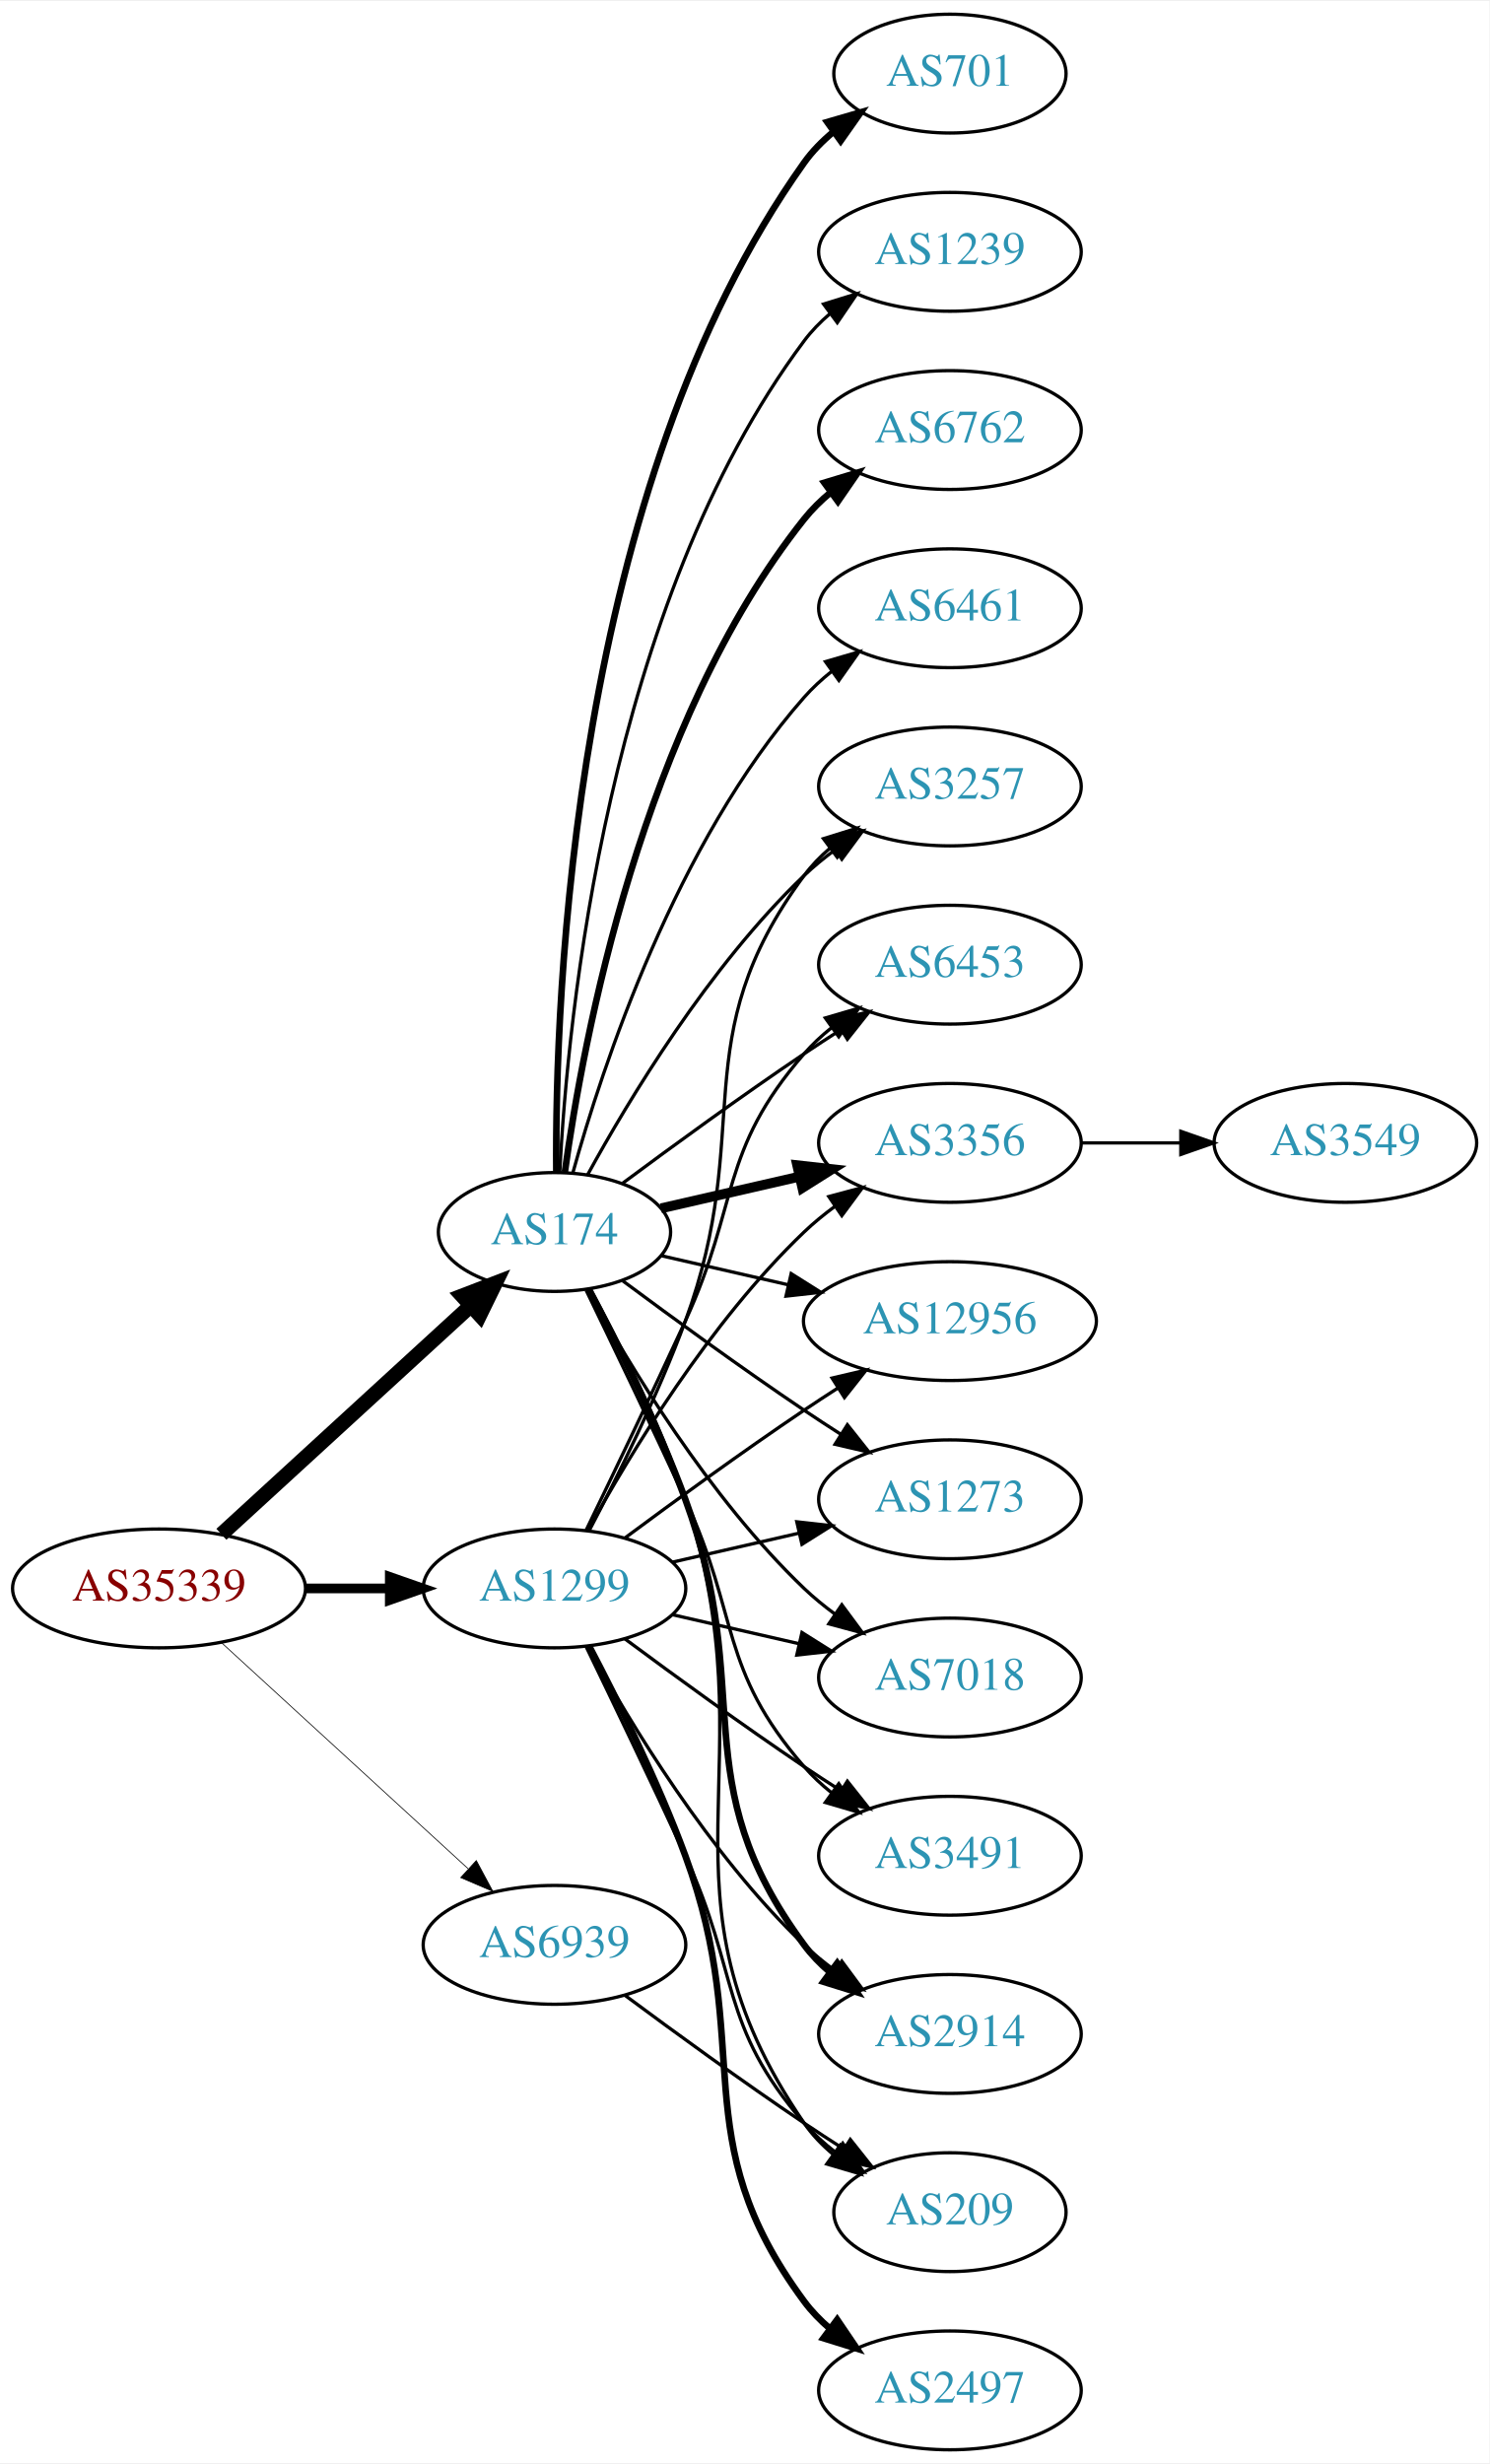
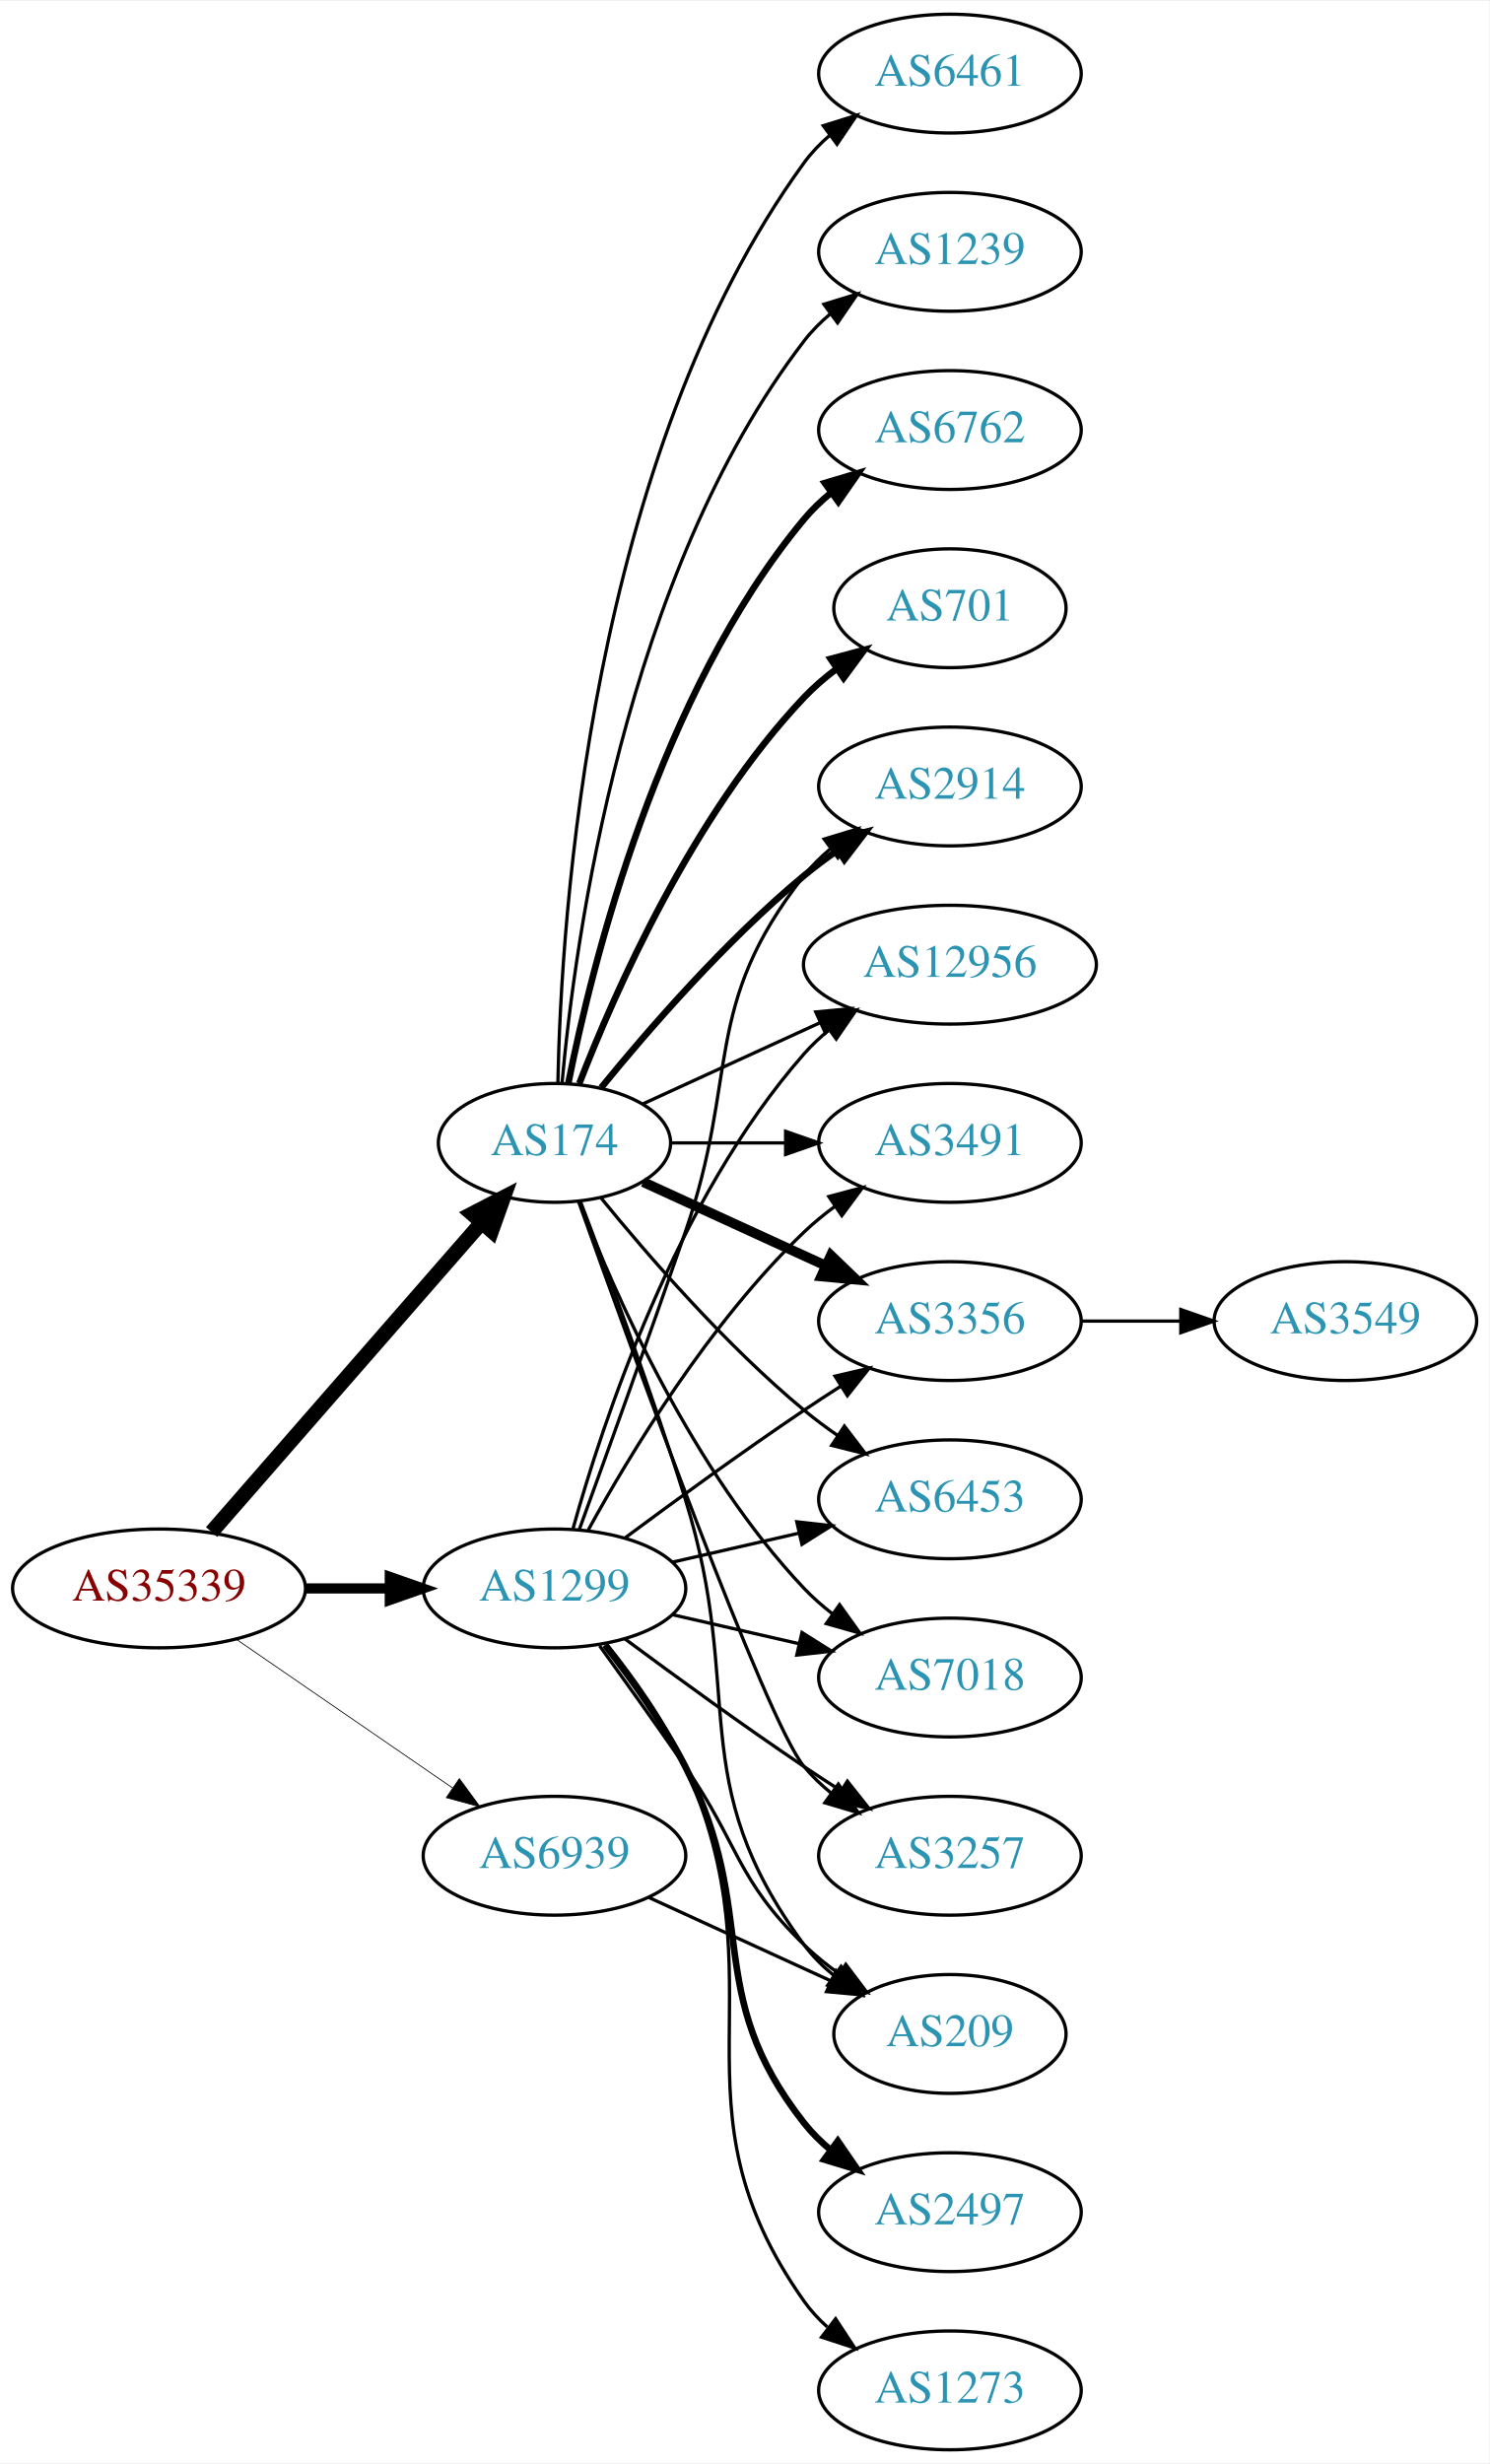
<svg xmlns="http://www.w3.org/2000/svg" xmlns:xlink="http://www.w3.org/1999/xlink" width="451pt" height="746pt" viewBox="0.00 0.00 451.37 746.00">
  <g id="graph0" class="graph" transform="scale(1 1) rotate(0) translate(4 742)">
    <polygon fill="white" stroke="none" points="-4,4 -4,-742 447.37,-742 447.37,4 -4,4" />
    <g id="node1" class="node">
      <g id="a_node1">
        <a xlink:href="/asn/35339" xlink:title="AS35339 ~ AtNOC Clemens Zauner e.U. [AT]">
          <ellipse fill="#ffffff" stroke="black" cx="44.196" cy="-261" rx="44.393" ry="18" />
          <text text-anchor="middle" x="44.196" y="-257.3" font-family="Times,serif" font-size="14.00" fill="#880000">AS35339</text>
        </a>
      </g>
    </g>
    <g id="node2" class="node">
      <g id="a_node2">
        <a xlink:href="/asn/174" xlink:title="AS174 ~ Cogent Communications [US]">
-           <ellipse fill="#ffffff" stroke="black" cx="164.039" cy="-369" rx="35.194" ry="18" />
-           <text text-anchor="middle" x="164.039" y="-365.3" font-family="Times,serif" font-size="14.00" fill="#2c94b3">AS174</text>
+           <ellipse fill="#ffffff" stroke="black" cx="164.039" cy="-396" rx="35.194" ry="18" />
+           <text text-anchor="middle" x="164.039" y="-392.3" font-family="Times,serif" font-size="14.00" fill="#2c94b3">AS174</text>
        </a>
      </g>
    </g>
    <g id="edge1" class="edge">
-       <path fill="none" stroke="black" stroke-width="4.5" d="M63.094,-277.403C83.252,-295.878 116.129,-326.009 138.632,-346.632" />
-       <polygon fill="black" stroke="black" stroke-width="4.5" points="136.089,-349.642 146.121,-353.496 141.409,-343.836 136.089,-349.642" />
+       <path fill="none" stroke="black" stroke-width="4.5" d="M60.121,-278.098C80.776,-301.76 118.189,-344.62 141.765,-371.629" />
+       <polygon fill="black" stroke="black" stroke-width="4.5" points="139.061,-374.519 148.604,-379.463 144.994,-369.34 139.061,-374.519" />
    </g>
    <g id="node3" class="node">
      <g id="a_node3">
        <a xlink:href="/asn/1299" xlink:title="AS1299 ~ Telia Carrier [EU]">
          <ellipse fill="#ffffff" stroke="black" cx="164.039" cy="-261" rx="39.794" ry="18" />
          <text text-anchor="middle" x="164.039" y="-257.3" font-family="Times,serif" font-size="14.00" fill="#2c94b3">AS1299</text>
        </a>
      </g>
    </g>
    <g id="edge2" class="edge">
-       <path fill="none" stroke="black" stroke-width="2.925" d="M88.407,-261C96.72,-261 105.482,-261 113.965,-261" />
-       <polygon fill="black" stroke="black" stroke-width="2.925" points="114.123,-264.5 124.123,-261 114.123,-257.5 114.123,-264.5" />
+       <path fill="none" stroke="black" stroke-width="3.079" d="M88.407,-261C96.72,-261 105.482,-261 113.965,-261" />
+       <polygon fill="black" stroke="black" stroke-width="3.079" points="114.123,-264.5 124.123,-261 114.123,-257.5 114.123,-264.5" />
    </g>
    <g id="node4" class="node">
      <g id="a_node4">
        <a xlink:href="/asn/6939" xlink:title="AS6939 ~ Hurricane Electric LLC [US]">
-           <ellipse fill="#ffffff" stroke="black" cx="164.039" cy="-153" rx="39.794" ry="18" />
-           <text text-anchor="middle" x="164.039" y="-149.3" font-family="Times,serif" font-size="14.00" fill="#2c94b3">AS6939</text>
+           <ellipse fill="#ffffff" stroke="black" cx="164.039" cy="-180" rx="39.794" ry="18" />
+           <text text-anchor="middle" x="164.039" y="-176.3" font-family="Times,serif" font-size="14.00" fill="#2c94b3">AS6939</text>
        </a>
      </g>
    </g>
    <g id="edge3" class="edge">
-       <path fill="none" stroke="black" stroke-width="0.225" d="M63.094,-244.597C83.022,-226.333 115.38,-196.678 137.857,-176.079" />
-       <polygon fill="black" stroke="black" stroke-width="0.225" points="140.351,-178.54 145.359,-169.203 135.622,-173.38 140.351,-178.54" />
+       <path fill="none" stroke="black" stroke-width="0.237" d="M67.639,-245.574C86.22,-232.802 112.781,-214.545 133.161,-200.537" />
+       <polygon fill="black" stroke="black" stroke-width="0.237" points="135.216,-203.371 141.475,-194.822 131.251,-197.602 135.216,-203.371" />
    </g>
    <g id="node5" class="node">
      <g id="a_node5">
        <a xlink:href="/asn/3257" xlink:title="AS3257 ~ GTT [DE]">
-           <ellipse fill="#ffffff" stroke="black" cx="283.881" cy="-504" rx="39.794" ry="18" />
-           <text text-anchor="middle" x="283.881" y="-500.3" font-family="Times,serif" font-size="14.00" fill="#2c94b3">AS3257</text>
+           <ellipse fill="#ffffff" stroke="black" cx="283.881" cy="-180" rx="39.794" ry="18" />
+           <text text-anchor="middle" x="283.881" y="-176.3" font-family="Times,serif" font-size="14.00" fill="#2c94b3">AS3257</text>
        </a>
      </g>
    </g>
    <g id="edge4" class="edge">
-       <path fill="none" stroke="black" d="M174.065,-386.321C186.548,-409.1 210.837,-449.453 239.685,-477 242.553,-479.739 245.742,-482.347 249.051,-484.785" />
-       <polygon fill="black" stroke="black" points="247.175,-487.742 257.411,-490.477 251.114,-481.956 247.175,-487.742" />
+       <path fill="none" stroke="black" d="M171.369,-378.14C187.209,-333.733 228.118,-220.897 239.685,-207 242.09,-204.111 244.886,-201.437 247.879,-198.987" />
+       <polygon fill="black" stroke="black" points="250.069,-201.723 256.122,-193.027 245.967,-196.05 250.069,-201.723" />
    </g>
    <g id="node6" class="node">
      <g id="a_node6">
-         <a xlink:href="/asn/6453" xlink:title="AS6453 ~ TATA COMMUNICATIONS (AMERICA) INC [US]">
-           <ellipse fill="#ffffff" stroke="black" cx="283.881" cy="-450" rx="39.794" ry="18" />
-           <text text-anchor="middle" x="283.881" y="-446.3" font-family="Times,serif" font-size="14.00" fill="#2c94b3">AS6453</text>
+         <a xlink:href="/asn/2914" xlink:title="AS2914 ~ NTT America, Inc. [US]">
+           <ellipse fill="#ffffff" stroke="black" cx="283.881" cy="-504" rx="39.794" ry="18" />
+           <text text-anchor="middle" x="283.881" y="-500.3" font-family="Times,serif" font-size="14.00" fill="#2c94b3">AS2914</text>
        </a>
      </g>
    </g>
    <g id="edge5" class="edge">
-       <path fill="none" stroke="black" d="M184.74,-383.81C199.642,-394.875 220.71,-410.228 239.685,-423 243.234,-425.389 246.984,-427.839 250.733,-430.242" />
-       <polygon fill="black" stroke="black" points="249.059,-433.325 259.381,-435.712 252.801,-427.409 249.059,-433.325" />
+       <path fill="none" stroke="black" stroke-width="2" d="M178.196,-412.743C192.281,-430.039 215.84,-457.223 239.685,-477 242.901,-479.668 246.402,-482.27 249.972,-484.741" />
+       <polygon fill="black" stroke="black" stroke-width="2" points="248.05,-487.666 258.329,-490.236 251.896,-481.817 248.05,-487.666" />
    </g>
    <g id="node7" class="node">
      <g id="a_node7">
-         <a xlink:href="/asn/3356" xlink:title="AS3356 ~ Level 3 Parent, LLC [US]">
-           <ellipse fill="#ffffff" stroke="black" cx="283.881" cy="-396" rx="39.794" ry="18" />
-           <text text-anchor="middle" x="283.881" y="-392.3" font-family="Times,serif" font-size="14.00" fill="#2c94b3">AS3356</text>
-         </a>
-       </g>
-     </g>
-     <g id="edge6" class="edge">
-       <path fill="none" stroke="black" stroke-width="3" d="M196.309,-376.165C209.148,-379.106 224.253,-382.567 238.22,-385.767" />
-       <polygon fill="black" stroke="black" stroke-width="3" points="237.612,-389.219 248.141,-388.04 239.175,-382.395 237.612,-389.219" />
-     </g>
-     <g id="node8" class="node">
-       <g id="a_node8">
        <a xlink:href="/asn/6762" xlink:title="AS6762 ~ TELECOM ITALIA SPARKLE S.p.A. [IT]">
          <ellipse fill="#ffffff" stroke="black" cx="283.881" cy="-612" rx="39.794" ry="18" />
          <text text-anchor="middle" x="283.881" y="-608.3" font-family="Times,serif" font-size="14.00" fill="#2c94b3">AS6762</text>
        </a>
      </g>
    </g>
+     <g id="edge6" class="edge">
+       <path fill="none" stroke="black" stroke-width="2" d="M168.237,-414.073C175.401,-450.141 195.675,-532.125 239.685,-585 242.09,-587.889 244.886,-590.563 247.879,-593.013" />
+       <polygon fill="black" stroke="black" stroke-width="2" points="245.967,-595.95 256.122,-598.973 250.069,-590.277 245.967,-595.95" />
+     </g>
+     <g id="node8" class="node">
+       <g id="a_node8">
+         <a xlink:href="/asn/12956" xlink:title="AS12956 ~ TELXIUS [ES]">
+           <ellipse fill="#ffffff" stroke="black" cx="283.881" cy="-450" rx="44.393" ry="18" />
+           <text text-anchor="middle" x="283.881" y="-446.3" font-family="Times,serif" font-size="14.00" fill="#2c94b3">AS12956</text>
+         </a>
+       </g>
+     </g>
    <g id="edge7" class="edge">
-       <path fill="none" stroke="black" stroke-width="2" d="M167.178,-387.17C172.678,-426.974 190.504,-523.233 239.685,-585 242.026,-587.94 244.781,-590.649 247.747,-593.121" />
-       <polygon fill="black" stroke="black" stroke-width="2" points="245.812,-596.042 255.953,-599.11 249.939,-590.388 245.812,-596.042" />
+       <path fill="none" stroke="black" d="M190.9,-407.851C206.563,-415.028 226.835,-424.317 244.36,-432.348" />
+       <polygon fill="black" stroke="black" points="243.218,-435.675 253.767,-436.659 246.134,-429.311 243.218,-435.675" />
    </g>
    <g id="node9" class="node">
      <g id="a_node9">
-         <a xlink:href="/asn/6461" xlink:title="AS6461 ~ Zayo Bandwidth [US]">
-           <ellipse fill="#ffffff" stroke="black" cx="283.881" cy="-558" rx="39.794" ry="18" />
-           <text text-anchor="middle" x="283.881" y="-554.3" font-family="Times,serif" font-size="14.00" fill="#2c94b3">AS6461</text>
+         <a xlink:href="/asn/701" xlink:title="AS701 ~ UUNET [US]">
+           <ellipse fill="#ffffff" stroke="black" cx="283.881" cy="-558" rx="35.194" ry="18" />
+           <text text-anchor="middle" x="283.881" y="-554.3" font-family="Times,serif" font-size="14.00" fill="#2c94b3">AS701</text>
        </a>
      </g>
    </g>
    <g id="edge8" class="edge">
-       <path fill="none" stroke="black" d="M169.612,-386.946C178.517,-418.995 200.801,-486.842 239.685,-531 242.169,-533.821 245.019,-536.449 248.044,-538.871" />
-       <polygon fill="black" stroke="black" points="246.162,-541.828 256.334,-544.791 250.23,-536.131 246.162,-541.828" />
+       <path fill="none" stroke="black" stroke-width="2" d="M171.562,-413.994C182.312,-441.728 205.969,-495.429 239.685,-531 242.628,-534.105 246.001,-537.001 249.537,-539.655" />
+       <polygon fill="black" stroke="black" stroke-width="2" points="247.722,-542.654 257.956,-545.397 251.666,-536.871 247.722,-542.654" />
    </g>
    <g id="node10" class="node">
      <g id="a_node10">
-         <a xlink:href="/asn/12956" xlink:title="AS12956 ~ TELXIUS [ES]">
-           <ellipse fill="#ffffff" stroke="black" cx="283.881" cy="-342" rx="44.393" ry="18" />
-           <text text-anchor="middle" x="283.881" y="-338.3" font-family="Times,serif" font-size="14.00" fill="#2c94b3">AS12956</text>
+         <a xlink:href="/asn/3491" xlink:title="AS3491 ~ PCCW Global, Inc. [US]">
+           <ellipse fill="#ffffff" stroke="black" cx="283.881" cy="-396" rx="39.794" ry="18" />
+           <text text-anchor="middle" x="283.881" y="-392.3" font-family="Times,serif" font-size="14.00" fill="#2c94b3">AS3491</text>
        </a>
      </g>
    </g>
    <g id="edge9" class="edge">
-       <path fill="none" stroke="black" d="M196.309,-361.835C208.154,-359.121 221.928,-355.966 234.957,-352.98" />
-       <polygon fill="black" stroke="black" points="235.766,-356.386 244.732,-350.741 234.203,-349.563 235.766,-356.386" />
+       <path fill="none" stroke="black" d="M199.44,-396C210.264,-396 222.432,-396 234.059,-396" />
+       <polygon fill="black" stroke="black" points="234.09,-399.5 244.09,-396 234.09,-392.5 234.09,-399.5" />
    </g>
    <g id="node11" class="node">
      <g id="a_node11">
-         <a xlink:href="/asn/1273" xlink:title="AS1273 ~ Vodafone Group PLC [EU]">
-           <ellipse fill="#ffffff" stroke="black" cx="283.881" cy="-288" rx="39.794" ry="18" />
-           <text text-anchor="middle" x="283.881" y="-284.3" font-family="Times,serif" font-size="14.00" fill="#2c94b3">AS1273</text>
+         <a xlink:href="/asn/3356" xlink:title="AS3356 ~ Level 3 Parent, LLC [US]">
+           <ellipse fill="#ffffff" stroke="black" cx="283.881" cy="-342" rx="39.794" ry="18" />
+           <text text-anchor="middle" x="283.881" y="-338.3" font-family="Times,serif" font-size="14.00" fill="#2c94b3">AS3356</text>
        </a>
      </g>
    </g>
    <g id="edge10" class="edge">
-       <path fill="none" stroke="black" d="M184.74,-354.19C199.642,-343.125 220.71,-327.772 239.685,-315 243.234,-312.611 246.984,-310.161 250.733,-307.758" />
-       <polygon fill="black" stroke="black" points="252.801,-310.591 259.381,-302.288 249.059,-304.675 252.801,-310.591" />
+       <path fill="none" stroke="black" stroke-width="3" d="M190.9,-384.149C207.02,-376.762 228.023,-367.138 245.888,-358.952" />
+       <polygon fill="black" stroke="black" stroke-width="3" points="247.806,-361.923 255.439,-354.575 244.89,-355.559 247.806,-361.923" />
    </g>
    <g id="node12" class="node">
      <g id="a_node12">
+         <a xlink:href="/asn/6461" xlink:title="AS6461 ~ Zayo Bandwidth [US]">
+           <ellipse fill="#ffffff" stroke="black" cx="283.881" cy="-720" rx="39.794" ry="18" />
+           <text text-anchor="middle" x="283.881" y="-716.3" font-family="Times,serif" font-size="14.00" fill="#2c94b3">AS6461</text>
+         </a>
+       </g>
+     </g>
+     <g id="edge11" class="edge">
+       <path fill="none" stroke="black" d="M165.071,-414.337C166.044,-464.079 174.763,-603.806 239.685,-693 241.897,-696.039 244.565,-698.813 247.477,-701.326" />
+       <polygon fill="black" stroke="black" points="245.495,-704.214 255.608,-707.373 249.672,-698.597 245.495,-704.214" />
+     </g>
+     <g id="node13" class="node">
+       <g id="a_node13">
+         <a xlink:href="/asn/209" xlink:title="AS209 ~ CenturyLink Communications, LLC [US]">
+           <ellipse fill="#ffffff" stroke="black" cx="283.881" cy="-126" rx="35.194" ry="18" />
+           <text text-anchor="middle" x="283.881" y="-122.3" font-family="Times,serif" font-size="14.00" fill="#2c94b3">AS209</text>
+         </a>
+       </g>
+     </g>
+     <g id="edge12" class="edge">
+       <path fill="none" stroke="black" d="M171.926,-378.191C180.036,-356.906 193.671,-320.131 203.685,-288 222.162,-228.716 202.782,-202.941 239.685,-153 242.228,-149.559 245.352,-146.455 248.747,-143.682" />
+       <polygon fill="black" stroke="black" points="250.885,-146.456 257.014,-137.814 246.834,-140.748 250.885,-146.456" />
+     </g>
+     <g id="node14" class="node">
+       <g id="a_node14">
+         <a xlink:href="/asn/1239" xlink:title="AS1239 ~ Sprint [US]">
+           <ellipse fill="#ffffff" stroke="black" cx="283.881" cy="-666" rx="39.794" ry="18" />
+           <text text-anchor="middle" x="283.881" y="-662.3" font-family="Times,serif" font-size="14.00" fill="#2c94b3">AS1239</text>
+         </a>
+       </g>
+     </g>
+     <g id="edge13" class="edge">
+       <path fill="none" stroke="black" d="M166.323,-414.117C170.221,-457.332 185.238,-568.131 239.685,-639 241.975,-641.981 244.695,-644.716 247.639,-647.205" />
+       <polygon fill="black" stroke="black" points="245.686,-650.113 255.816,-653.218 249.833,-644.473 245.686,-650.113" />
+     </g>
+     <g id="node15" class="node">
+       <g id="a_node15">
+         <a xlink:href="/asn/6453" xlink:title="AS6453 ~ TATA COMMUNICATIONS (AMERICA) INC [US]">
+           <ellipse fill="#ffffff" stroke="black" cx="283.881" cy="-288" rx="39.794" ry="18" />
+           <text text-anchor="middle" x="283.881" y="-284.3" font-family="Times,serif" font-size="14.00" fill="#2c94b3">AS6453</text>
+         </a>
+       </g>
+     </g>
+     <g id="edge14" class="edge">
+       <path fill="none" stroke="black" d="M178.196,-379.257C192.281,-361.961 215.84,-334.777 239.685,-315 242.901,-312.332 246.402,-309.73 249.972,-307.259" />
+       <polygon fill="black" stroke="black" points="251.896,-310.183 258.329,-301.764 248.05,-304.334 251.896,-310.183" />
+     </g>
+     <g id="node16" class="node">
+       <g id="a_node16">
        <a xlink:href="/asn/7018" xlink:title="AS7018 ~ AT&amp;T Services, Inc. [US]">
          <ellipse fill="#ffffff" stroke="black" cx="283.881" cy="-234" rx="39.794" ry="18" />
          <text text-anchor="middle" x="283.881" y="-230.3" font-family="Times,serif" font-size="14.00" fill="#2c94b3">AS7018</text>
        </a>
      </g>
    </g>
-     <g id="edge11" class="edge">
-       <path fill="none" stroke="black" d="M174.065,-351.679C186.548,-328.9 210.837,-288.547 239.685,-261 242.553,-258.261 245.742,-255.653 249.051,-253.215" />
-       <polygon fill="black" stroke="black" points="251.114,-256.044 257.411,-247.523 247.175,-250.258 251.114,-256.044" />
-     </g>
-     <g id="node13" class="node">
-       <g id="a_node13">
-         <a xlink:href="/asn/701" xlink:title="AS701 ~ UUNET [US]">
-           <ellipse fill="#ffffff" stroke="black" cx="283.881" cy="-720" rx="35.194" ry="18" />
-           <text text-anchor="middle" x="283.881" y="-716.3" font-family="Times,serif" font-size="14.00" fill="#2c94b3">AS701</text>
-         </a>
-       </g>
-     </g>
-     <g id="edge12" class="edge">
-       <path fill="none" stroke="black" stroke-width="2" d="M164.587,-387.063C164.168,-439.503 169.322,-594.293 239.685,-693 242.168,-696.484 245.256,-699.615 248.63,-702.402" />
-       <polygon fill="black" stroke="black" stroke-width="2" points="246.702,-705.326 256.875,-708.287 250.769,-699.629 246.702,-705.326" />
-     </g>
-     <g id="node14" class="node">
-       <g id="a_node14">
-         <a xlink:href="/asn/3491" xlink:title="AS3491 ~ PCCW Global, Inc. [US]">
-           <ellipse fill="#ffffff" stroke="black" cx="283.881" cy="-180" rx="39.794" ry="18" />
-           <text text-anchor="middle" x="283.881" y="-176.3" font-family="Times,serif" font-size="14.00" fill="#2c94b3">AS3491</text>
-         </a>
-       </g>
-     </g>
-     <g id="edge13" class="edge">
-       <path fill="none" stroke="black" d="M173.62,-351.367C181.544,-335.002 193.58,-309.935 203.685,-288 220.169,-252.219 213.851,-236.742 239.685,-207 242.15,-204.162 244.987,-201.523 248.004,-199.094" />
-       <polygon fill="black" stroke="black" points="250.191,-201.833 256.282,-193.164 246.115,-196.142 250.191,-201.833" />
-     </g>
-     <g id="node15" class="node">
-       <g id="a_node15">
-         <a xlink:href="/asn/209" xlink:title="AS209 ~ CenturyLink Communications, LLC [US]">
-           <ellipse fill="#ffffff" stroke="black" cx="283.881" cy="-72" rx="35.194" ry="18" />
-           <text text-anchor="middle" x="283.881" y="-68.3" font-family="Times,serif" font-size="14.00" fill="#2c94b3">AS209</text>
-         </a>
-       </g>
-     </g>
-     <g id="edge14" class="edge">
-       <path fill="none" stroke="black" d="M174.826,-351.841C183.583,-335.803 196.164,-310.95 203.685,-288 230.316,-206.742 191.389,-169.566 239.685,-99 242.101,-95.469 245.147,-92.309 248.498,-89.505" />
-       <polygon fill="black" stroke="black" points="250.636,-92.279 256.717,-83.603 246.553,-86.593 250.636,-92.279" />
-     </g>
-     <g id="node16" class="node">
-       <g id="a_node16">
-         <a xlink:href="/asn/1239" xlink:title="AS1239 ~ Sprint [US]">
-           <ellipse fill="#ffffff" stroke="black" cx="283.881" cy="-666" rx="39.794" ry="18" />
-           <text text-anchor="middle" x="283.881" y="-662.3" font-family="Times,serif" font-size="14.00" fill="#2c94b3">AS1239</text>
-         </a>
-       </g>
-     </g>
    <g id="edge15" class="edge">
-       <path fill="none" stroke="black" d="M165.63,-387.023C168.007,-433.412 179.925,-558.893 239.685,-639 241.933,-642.013 244.624,-644.769 247.551,-647.272" />
-       <polygon fill="black" stroke="black" points="245.582,-650.169 255.702,-653.303 249.746,-644.542 245.582,-650.169" />
+       <path fill="none" stroke="black" d="M171.562,-378.006C182.312,-350.272 205.969,-296.571 239.685,-261 242.271,-258.272 245.188,-255.706 248.257,-253.323" />
+       <polygon fill="black" stroke="black" points="250.435,-256.07 256.605,-247.457 246.411,-250.342 250.435,-256.07" />
+     </g>
+     <g id="edge24" class="edge">
+       <path fill="none" stroke="black" d="M185.369,-245.723C200.231,-234.696 220.976,-219.593 239.685,-207 243.234,-204.611 246.984,-202.161 250.733,-199.758" />
+       <polygon fill="black" stroke="black" points="252.801,-202.591 259.381,-194.288 249.059,-196.675 252.801,-202.591" />
+     </g>
+     <g id="edge26" class="edge">
+       <path fill="none" stroke="black" d="M171.587,-278.921C179.372,-300.312 192.694,-337.19 203.685,-369 220.21,-416.822 208.386,-437.246 239.685,-477 242.01,-479.953 244.754,-482.67 247.713,-485.147" />
+       <polygon fill="black" stroke="black" points="245.772,-488.064 255.91,-491.145 249.906,-482.415 245.772,-488.064" />
+     </g>
+     <g id="edge20" class="edge">
+       <path fill="none" stroke="black" d="M169.612,-278.946C178.517,-310.995 200.801,-378.842 239.685,-423 241.975,-425.601 244.577,-428.038 247.34,-430.301" />
+       <polygon fill="black" stroke="black" points="245.293,-433.14 255.434,-436.208 249.419,-427.485 245.293,-433.14" />
+     </g>
+     <g id="edge22" class="edge">
+       <path fill="none" stroke="black" d="M174.28,-278.713C186.825,-301.561 211.002,-341.611 239.685,-369 242.553,-371.739 245.742,-374.347 249.051,-376.785" />
+       <polygon fill="black" stroke="black" points="247.175,-379.742 257.411,-382.477 251.114,-373.956 247.175,-379.742" />
+     </g>
+     <g id="edge21" class="edge">
+       <path fill="none" stroke="black" d="M185.369,-276.277C200.231,-287.304 220.976,-302.407 239.685,-315 243.234,-317.389 246.984,-319.839 250.733,-322.242" />
+       <polygon fill="black" stroke="black" points="249.059,-325.325 259.381,-327.712 252.801,-319.409 249.059,-325.325" />
+     </g>
+     <g id="edge25" class="edge">
+       <path fill="none" stroke="black" d="M177.718,-243.594C185.333,-233.063 195.166,-219.33 203.685,-207 220.081,-183.269 218.992,-173.094 239.685,-153 242.913,-149.866 246.564,-146.911 250.342,-144.188" />
+       <polygon fill="black" stroke="black" points="252.321,-147.075 258.702,-138.617 248.44,-141.25 252.321,-147.075" />
+     </g>
+     <g id="edge23" class="edge">
+       <path fill="none" stroke="black" d="M199.758,-268.955C211.758,-271.704 225.379,-274.825 238.071,-277.733" />
+       <polygon fill="black" stroke="black" points="237.474,-281.187 248.003,-280.009 239.037,-274.364 237.474,-281.187" />
+     </g>
+     <g id="edge18" class="edge">
+       <path fill="none" stroke="black" d="M199.758,-253.045C211.758,-250.296 225.379,-247.175 238.071,-244.267" />
+       <polygon fill="black" stroke="black" points="239.037,-247.636 248.003,-241.991 237.474,-240.813 239.037,-247.636" />
+     </g>
+     <g id="node18" class="node">
+       <g id="a_node18">
+         <a xlink:href="/asn/2497" xlink:title="AS2497 ~ Internet Initiative Japan Inc. [JP]">
+           <ellipse fill="#ffffff" stroke="black" cx="283.881" cy="-72" rx="39.794" ry="18" />
+           <text text-anchor="middle" x="283.881" y="-68.3" font-family="Times,serif" font-size="14.00" fill="#2c94b3">AS2497</text>
+         </a>
+       </g>
+     </g>
+     <g id="edge17" class="edge">
+       <path fill="none" stroke="black" stroke-width="2" d="M179.335,-243.86C187.321,-233.647 196.983,-220.147 203.685,-207 226.665,-161.923 208.386,-138.754 239.685,-99 242.01,-96.047 244.754,-93.33 247.713,-90.853" />
+       <polygon fill="black" stroke="black" stroke-width="2" points="249.906,-93.585 255.91,-84.855 245.772,-87.936 249.906,-93.585" />
+     </g>
+     <g id="node19" class="node">
+       <g id="a_node19">
+         <a xlink:href="/asn/1273" xlink:title="AS1273 ~ Vodafone Group PLC [EU]">
+           <ellipse fill="#ffffff" stroke="black" cx="283.881" cy="-18" rx="39.794" ry="18" />
+           <text text-anchor="middle" x="283.881" y="-14.3" font-family="Times,serif" font-size="14.00" fill="#2c94b3">AS1273</text>
+         </a>
+       </g>
+     </g>
+     <g id="edge19" class="edge">
+       <path fill="none" stroke="black" d="M179.85,-244.106C188.007,-233.975 197.669,-220.475 203.685,-207 233.755,-139.651 197.106,-105.225 239.685,-45 241.676,-42.184 244.063,-39.599 246.679,-37.24" />
+       <polygon fill="black" stroke="black" points="249.232,-39.694 255.048,-30.838 244.978,-34.135 249.232,-39.694" />
+     </g>
+     <g id="edge27" class="edge">
+       <path fill="none" stroke="black" d="M192.667,-167.339C209.084,-159.817 230.065,-150.202 247.662,-142.139" />
+       <polygon fill="black" stroke="black" points="249.407,-145.189 257.04,-137.842 246.49,-138.826 249.407,-145.189" />
    </g>
    <g id="node17" class="node">
      <g id="a_node17">
-         <a xlink:href="/asn/2914" xlink:title="AS2914 ~ NTT America, Inc. [US]">
-           <ellipse fill="#ffffff" stroke="black" cx="283.881" cy="-126" rx="39.794" ry="18" />
-           <text text-anchor="middle" x="283.881" y="-122.3" font-family="Times,serif" font-size="14.00" fill="#2c94b3">AS2914</text>
+         <a xlink:href="/asn/3549" xlink:title="AS3549 ~ Level 3 Parent, LLC [US]">
+           <ellipse fill="#ffffff" stroke="black" cx="403.724" cy="-342" rx="39.794" ry="18" />
+           <text text-anchor="middle" x="403.724" y="-338.3" font-family="Times,serif" font-size="14.00" fill="#2c94b3">AS3549</text>
        </a>
      </g>
    </g>
    <g id="edge16" class="edge">
-       <path fill="none" stroke="black" stroke-width="2" d="M174.441,-351.707C182.932,-335.576 195.338,-310.663 203.685,-288 225.146,-229.73 202.782,-202.941 239.685,-153 241.919,-149.977 244.601,-147.214 247.522,-144.707" />
-       <polygon fill="black" stroke="black" stroke-width="2" points="249.717,-147.437 255.666,-138.669 245.548,-141.814 249.717,-147.437" />
-     </g>
-     <g id="edge21" class="edge">
-       <path fill="none" stroke="black" d="M174.606,-278.606C183.091,-294.745 195.392,-319.484 203.685,-342 225.146,-400.27 202.782,-427.059 239.685,-477 241.919,-480.023 244.601,-482.786 247.522,-485.293" />
-       <polygon fill="black" stroke="black" points="245.548,-488.186 255.666,-491.331 249.717,-482.563 245.548,-488.186" />
-     </g>
-     <g id="edge19" class="edge">
-       <path fill="none" stroke="black" d="M173.62,-278.633C181.544,-294.998 193.58,-320.065 203.685,-342 220.169,-377.781 213.851,-393.258 239.685,-423 242.15,-425.838 244.987,-428.477 248.004,-430.906" />
-       <polygon fill="black" stroke="black" points="246.115,-433.858 256.282,-436.836 250.191,-428.167 246.115,-433.858" />
-     </g>
-     <g id="edge24" class="edge">
-       <path fill="none" stroke="black" d="M174.28,-278.713C186.825,-301.561 211.002,-341.611 239.685,-369 242.553,-371.739 245.742,-374.347 249.051,-376.785" />
-       <polygon fill="black" stroke="black" points="247.175,-379.742 257.411,-382.477 251.114,-373.956 247.175,-379.742" />
-     </g>
-     <g id="edge27" class="edge">
-       <path fill="none" stroke="black" d="M185.369,-276.277C200.231,-287.304 220.976,-302.407 239.685,-315 242.975,-317.215 246.438,-319.482 249.912,-321.715" />
-       <polygon fill="black" stroke="black" points="248.16,-324.748 258.479,-327.148 251.909,-318.837 248.16,-324.748" />
-     </g>
-     <g id="edge25" class="edge">
-       <path fill="none" stroke="black" d="M199.758,-268.955C211.758,-271.704 225.379,-274.825 238.071,-277.733" />
-       <polygon fill="black" stroke="black" points="237.474,-281.187 248.003,-280.009 239.037,-274.364 237.474,-281.187" />
-     </g>
-     <g id="edge23" class="edge">
-       <path fill="none" stroke="black" d="M199.758,-253.045C211.758,-250.296 225.379,-247.175 238.071,-244.267" />
-       <polygon fill="black" stroke="black" points="239.037,-247.636 248.003,-241.991 237.474,-240.813 239.037,-247.636" />
-     </g>
-     <g id="edge22" class="edge">
-       <path fill="none" stroke="black" d="M185.369,-245.723C200.231,-234.696 220.976,-219.593 239.685,-207 243.234,-204.611 246.984,-202.161 250.733,-199.758" />
-       <polygon fill="black" stroke="black" points="252.801,-202.591 259.381,-194.288 249.059,-196.675 252.801,-202.591" />
-     </g>
-     <g id="edge20" class="edge">
-       <path fill="none" stroke="black" d="M173.62,-243.367C181.544,-227.002 193.58,-201.935 203.685,-180 220.169,-144.219 213.851,-128.742 239.685,-99 242.491,-95.77 245.778,-92.797 249.266,-90.098" />
-       <polygon fill="black" stroke="black" points="251.4,-92.878 257.633,-84.31 247.417,-87.121 251.4,-92.878" />
-     </g>
-     <g id="edge26" class="edge">
-       <path fill="none" stroke="black" d="M174.28,-243.287C186.825,-220.439 211.002,-180.389 239.685,-153 242.553,-150.261 245.742,-147.653 249.051,-145.215" />
-       <polygon fill="black" stroke="black" points="251.114,-148.044 257.411,-139.523 247.175,-142.258 251.114,-148.044" />
-     </g>
-     <g id="node19" class="node">
-       <g id="a_node19">
-         <a xlink:href="/asn/2497" xlink:title="AS2497 ~ Internet Initiative Japan Inc. [JP]">
-           <ellipse fill="#ffffff" stroke="black" cx="283.881" cy="-18" rx="39.794" ry="18" />
-           <text text-anchor="middle" x="283.881" y="-14.3" font-family="Times,serif" font-size="14.00" fill="#2c94b3">AS2497</text>
-         </a>
-       </g>
-     </g>
-     <g id="edge18" class="edge">
-       <path fill="none" stroke="black" stroke-width="2" d="M174.606,-243.394C183.091,-227.255 195.392,-202.516 203.685,-180 225.146,-121.73 202.782,-94.941 239.685,-45 241.919,-41.977 244.601,-39.214 247.522,-36.707" />
-       <polygon fill="black" stroke="black" stroke-width="2" points="249.717,-39.437 255.666,-30.669 245.548,-33.814 249.717,-39.437" />
-     </g>
-     <g id="edge28" class="edge">
-       <path fill="none" stroke="black" d="M185.369,-137.723C200.231,-126.696 220.976,-111.593 239.685,-99 243.502,-96.43 247.552,-93.79 251.583,-91.214" />
-       <polygon fill="black" stroke="black" points="253.687,-94.025 260.277,-85.729 249.952,-88.105 253.687,-94.025" />
-     </g>
-     <g id="node18" class="node">
-       <g id="a_node18">
-         <a xlink:href="/asn/3549" xlink:title="AS3549 ~ Level 3 Parent, LLC [US]">
-           <ellipse fill="#ffffff" stroke="black" cx="403.724" cy="-396" rx="39.794" ry="18" />
-           <text text-anchor="middle" x="403.724" y="-392.3" font-family="Times,serif" font-size="14.00" fill="#2c94b3">AS3549</text>
-         </a>
-       </g>
-     </g>
-     <g id="edge17" class="edge">
-       <path fill="none" stroke="black" d="M323.794,-396C333.347,-396 343.697,-396 353.659,-396" />
-       <polygon fill="black" stroke="black" points="353.852,-399.5 363.852,-396 353.852,-392.5 353.852,-399.5" />
+       <path fill="none" stroke="black" d="M323.794,-342C333.347,-342 343.697,-342 353.659,-342" />
+       <polygon fill="black" stroke="black" points="353.852,-345.5 363.852,-342 353.852,-338.5 353.852,-345.5" />
    </g>
  </g>
</svg>
